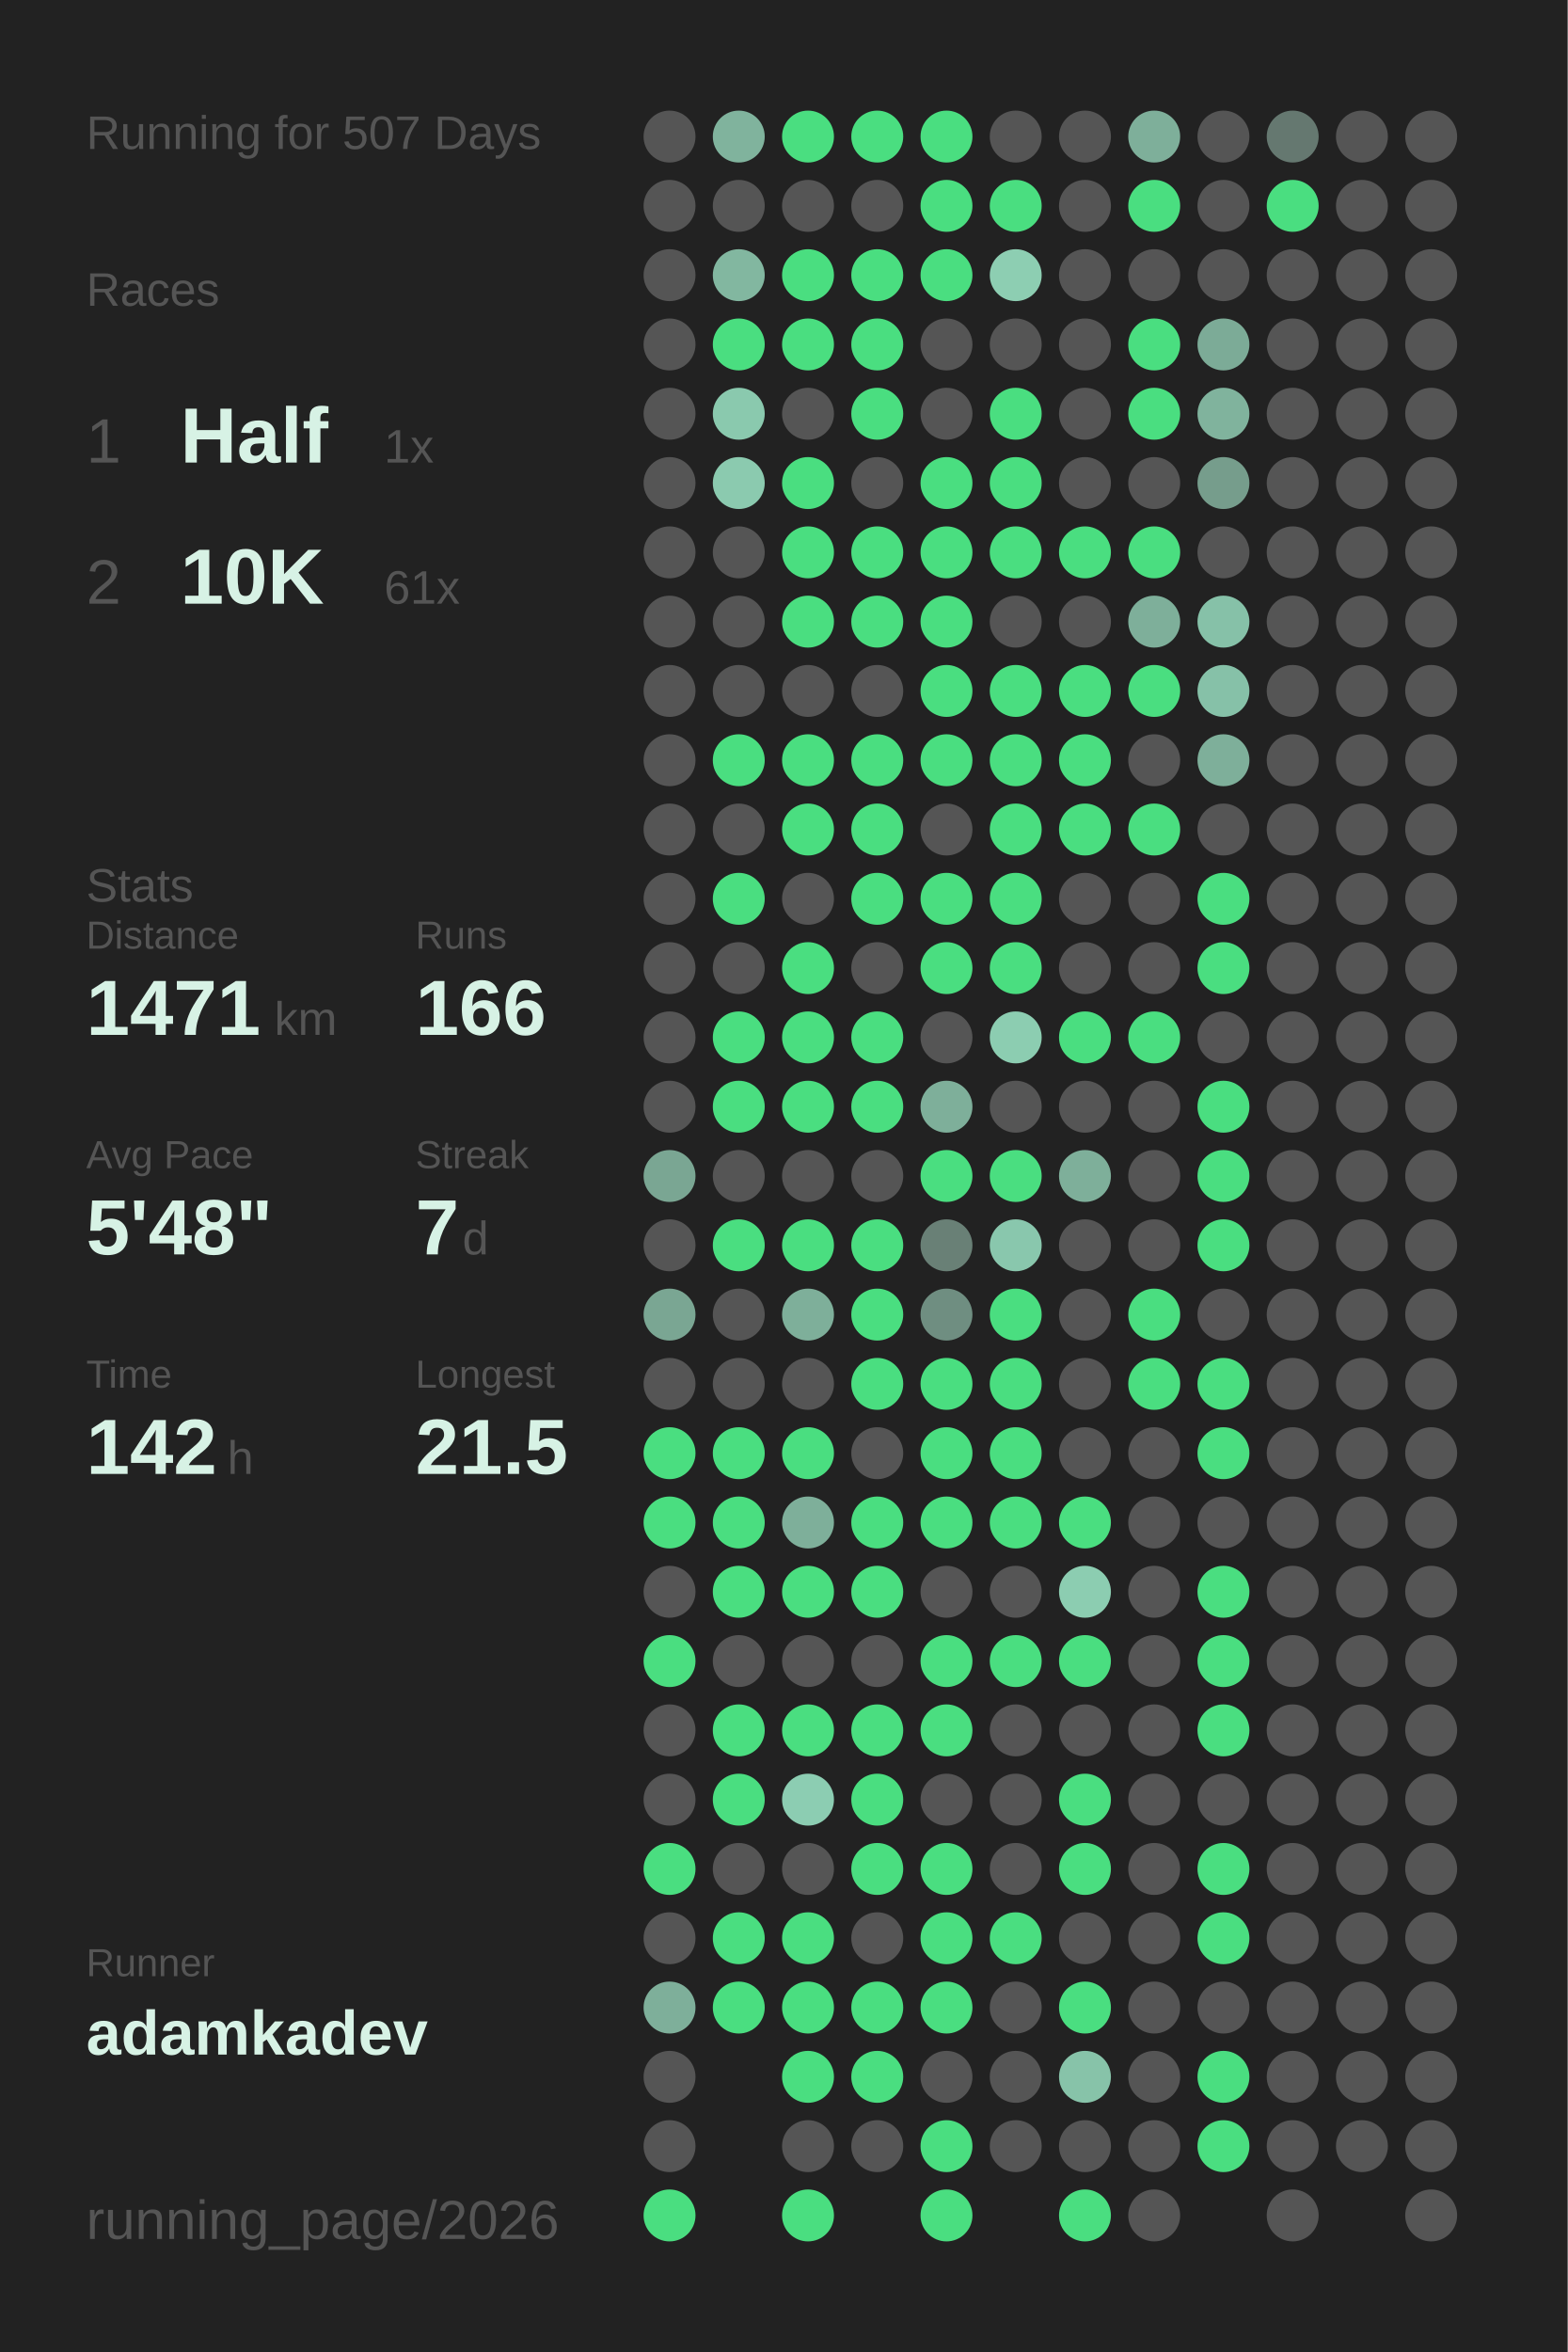
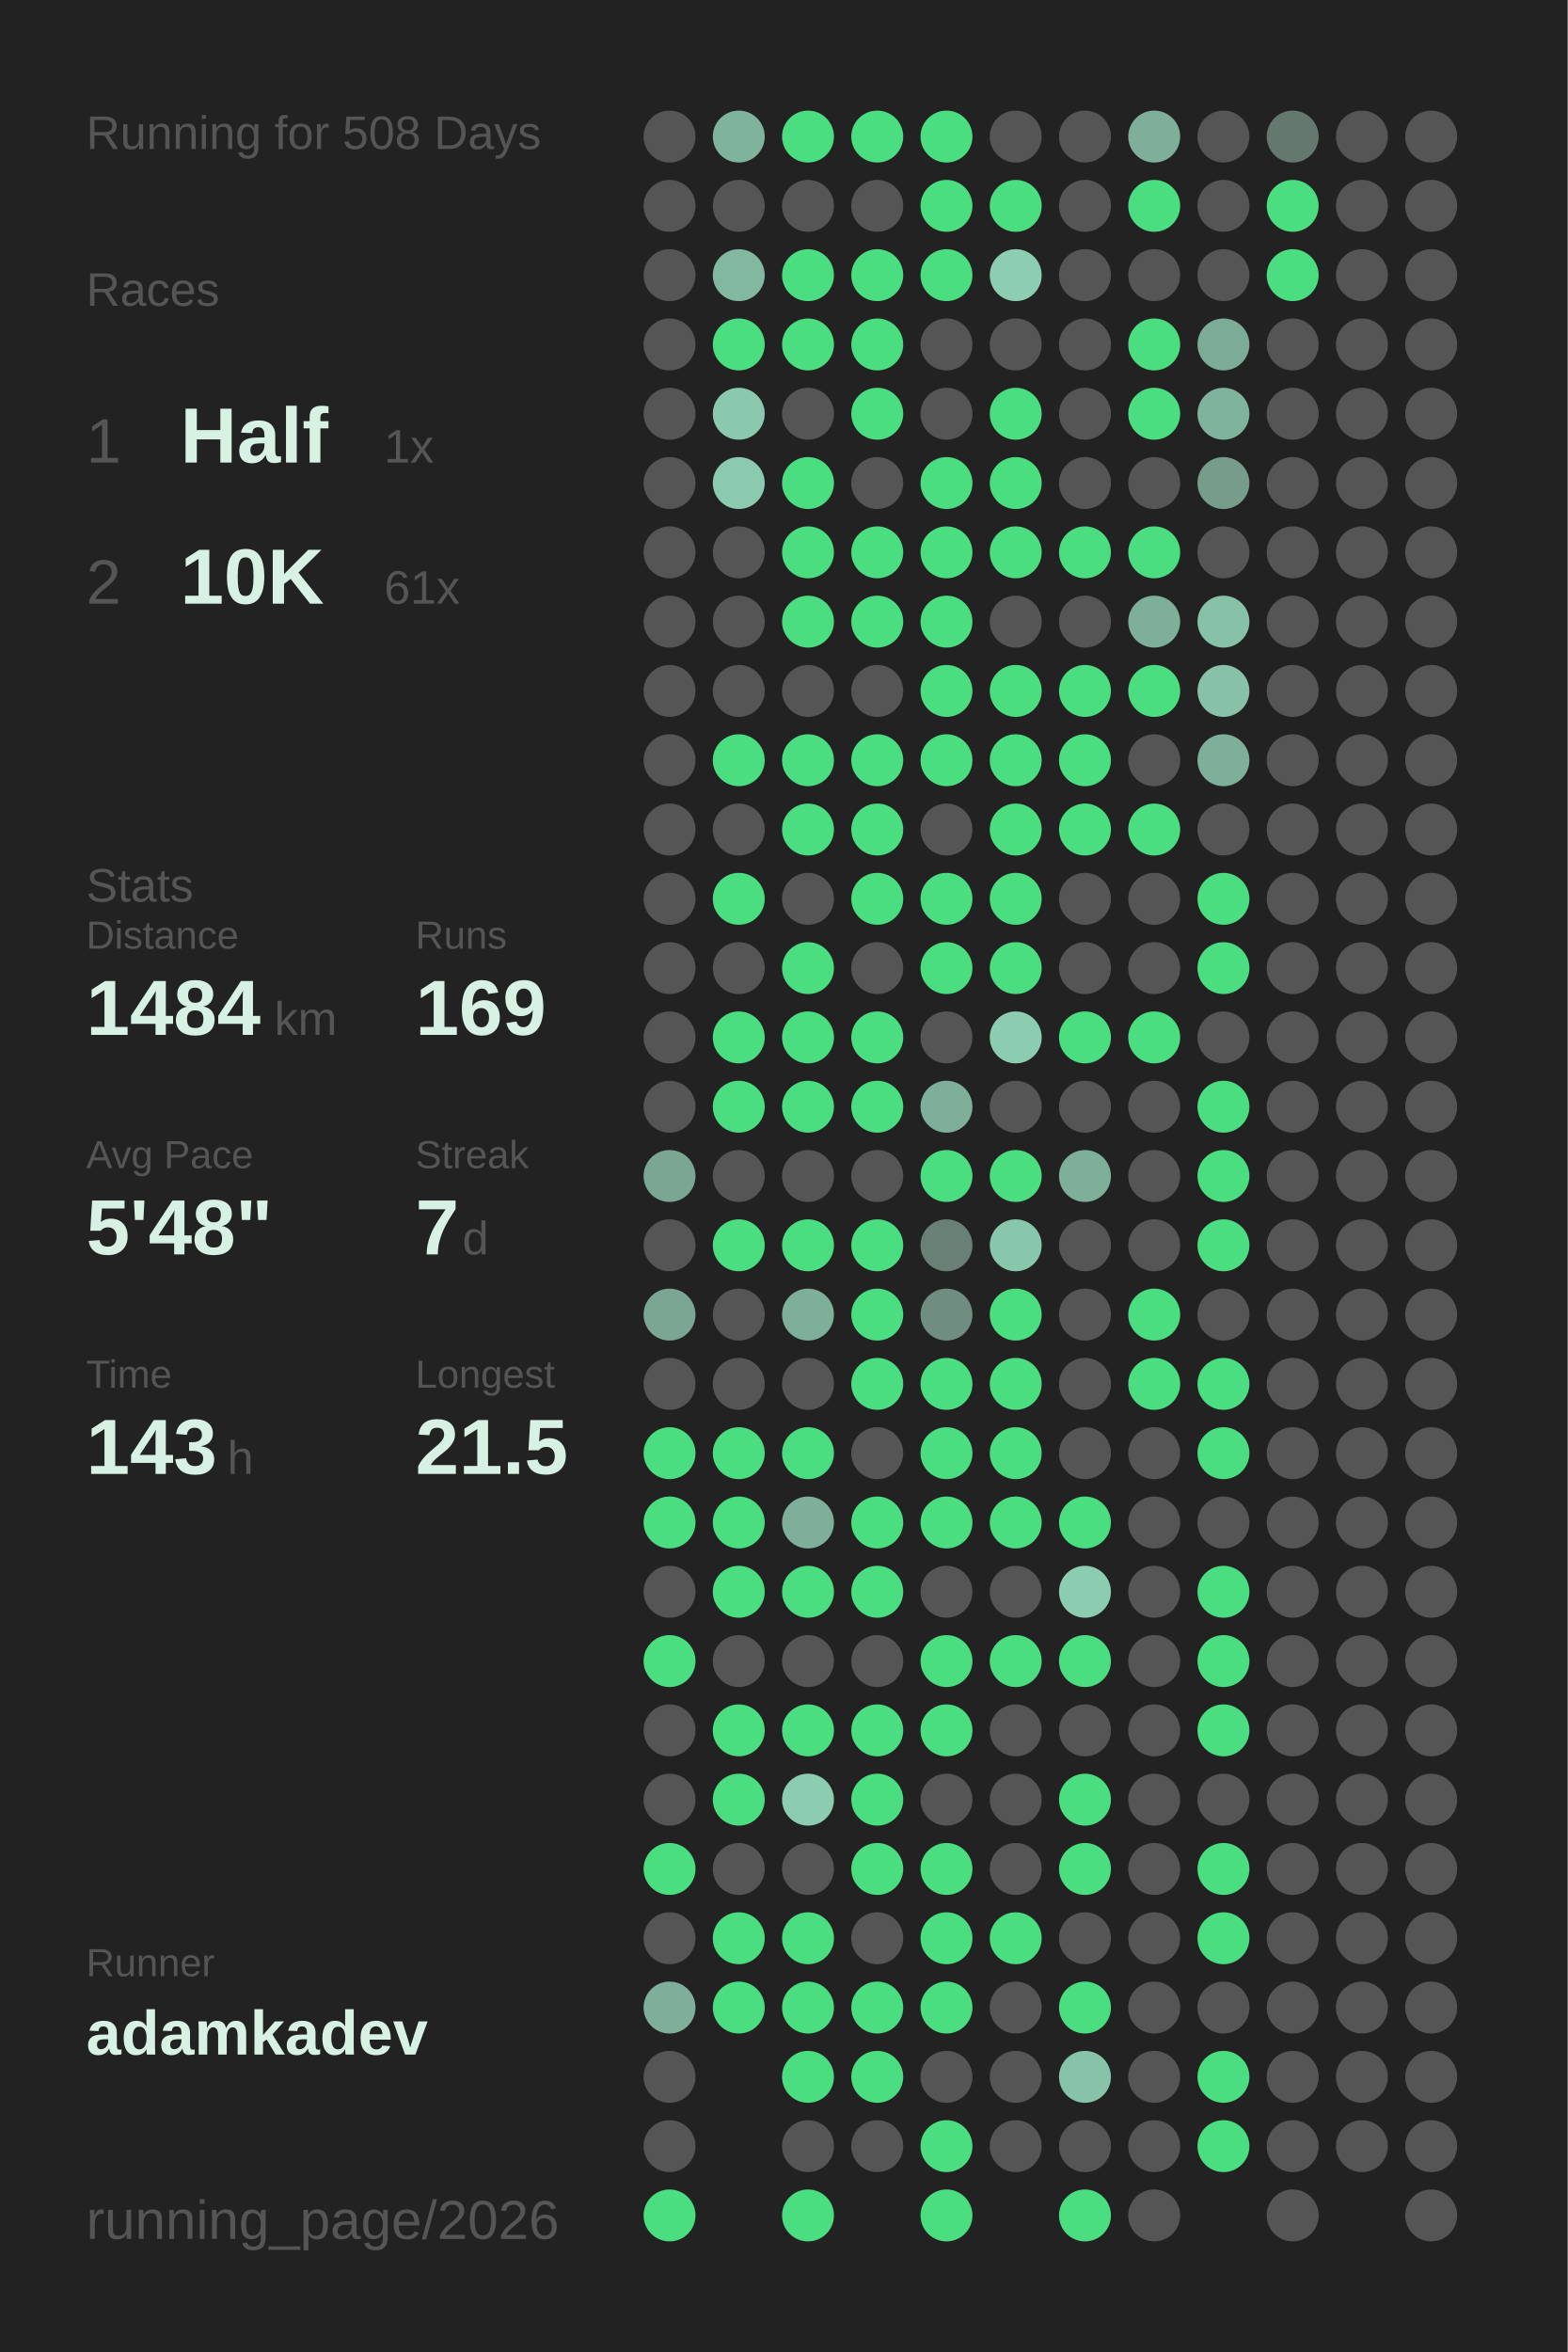
<svg xmlns="http://www.w3.org/2000/svg" baseProfile="full" height="300mm" version="1.1" viewBox="0,0,200,300" width="200mm">
  <defs />
  <rect fill="#222222" height="300" width="200" x="0" y="0" />
-   <text fill="#555555" style="font-size:6px; font-family:Arial;" x="11" y="19">Running for 507 Days</text>
+   <text fill="#555555" style="font-size:6px; font-family:Arial;" x="11" y="19">Running for 508 Days</text>
  <text fill="#555555" style="font-size:6px; font-family:Arial;" x="11" y="39">Races</text>
  <text fill="#555555" style="font-size:8px; font-family:Arial;" x="11" y="59">1</text>
  <text fill="#D7F2E5" style="font-size:10px; font-family:Arial; font-weight:bold;" x="23" y="59">Half</text>
  <text fill="#555555" style="font-size:6px; font-family:Arial;" x="49" y="59">1x</text>
  <text fill="#555555" style="font-size:8px; font-family:Arial;" x="11" y="77">2</text>
  <text fill="#D7F2E5" style="font-size:10px; font-family:Arial; font-weight:bold;" x="23" y="77">10K</text>
  <text fill="#555555" style="font-size:6px; font-family:Arial;" x="49" y="77">61x</text>
  <text fill="#555555" style="font-size:6px; font-family:Arial;" x="11" y="115">Stats</text>
  <text fill="#555555" style="font-size:5px; font-family:Arial;" x="11" y="121">Distance</text>
-   <text fill="#D7F2E5" style="font-size:10px; font-family:Arial; font-weight:bold;" x="11" y="132">1471</text>
+   <text fill="#D7F2E5" style="font-size:10px; font-family:Arial; font-weight:bold;" x="11" y="132">1484</text>
  <text fill="#555555" style="font-size:6px; font-family:Arial;" x="35" y="132">km</text>
  <text fill="#555555" style="font-size:5px; font-family:Arial;" x="53" y="121">Runs</text>
-   <text fill="#D7F2E5" style="font-size:10px; font-family:Arial; font-weight:bold;" x="53" y="132">166</text>
+   <text fill="#D7F2E5" style="font-size:10px; font-family:Arial; font-weight:bold;" x="53" y="132">169</text>
  <text fill="#555555" style="font-size:5px; font-family:Arial;" x="11" y="149">Avg Pace</text>
  <text fill="#D7F2E5" style="font-size:10px; font-family:Arial; font-weight:bold;" x="11" y="160">5'48"</text>
  <text fill="#555555" style="font-size:5px; font-family:Arial;" x="53" y="149">Streak</text>
  <text fill="#D7F2E5" style="font-size:10px; font-family:Arial; font-weight:bold;" x="53" y="160">7</text>
  <text fill="#555555" style="font-size:6px; font-family:Arial;" x="59" y="160">d</text>
  <text fill="#555555" style="font-size:5px; font-family:Arial;" x="11" y="177">Time</text>
-   <text fill="#D7F2E5" style="font-size:10px; font-family:Arial; font-weight:bold;" x="11" y="188">142</text>
+   <text fill="#D7F2E5" style="font-size:10px; font-family:Arial; font-weight:bold;" x="11" y="188">143</text>
  <text fill="#555555" style="font-size:6px; font-family:Arial;" x="29" y="188">h</text>
  <text fill="#555555" style="font-size:5px; font-family:Arial;" x="53" y="177">Longest</text>
  <text fill="#D7F2E5" style="font-size:10px; font-family:Arial; font-weight:bold;" x="53" y="188">21.5</text>
  <text fill="#555555" style="font-size:5px; font-family:Arial;" x="11" y="252.065">Runner</text>
  <text fill="#D7F2E5" style="font-size:8px; font-family:Arial; font-weight:bold;" x="11" y="262.065">adamkadev</text>
  <text fill="#555555" style="font-size:7px; font-family:Arial;" x="11" y="285.581">running_page/2026</text>
  <circle cx="85.417" cy="17.419" fill="#555555" r="3.312" />
  <circle cx="85.417" cy="26.258" fill="#555555" r="3.312" />
  <circle cx="85.417" cy="35.097" fill="#555555" r="3.312" />
  <circle cx="85.417" cy="43.935" fill="#555555" r="3.312" />
  <circle cx="85.417" cy="52.774" fill="#555555" r="3.312" />
  <circle cx="85.417" cy="61.613" fill="#555555" r="3.312" />
  <circle cx="85.417" cy="70.452" fill="#555555" r="3.312" />
  <circle cx="85.417" cy="79.29" fill="#555555" r="3.312" />
  <circle cx="85.417" cy="88.129" fill="#555555" r="3.312" />
  <circle cx="85.417" cy="96.968" fill="#555555" r="3.312" />
  <circle cx="85.417" cy="105.806" fill="#555555" r="3.312" />
  <circle cx="85.417" cy="114.645" fill="#555555" r="3.312" />
  <circle cx="85.417" cy="123.484" fill="#555555" r="3.312" />
  <circle cx="85.417" cy="132.323" fill="#555555" r="3.312" />
  <circle cx="85.417" cy="141.161" fill="#555555" r="3.312" />
  <circle cx="85.417" cy="150" fill="#7aa693" r="3.312" />
  <circle cx="85.417" cy="158.839" fill="#555555" r="3.312" />
  <circle cx="85.417" cy="167.677" fill="#7aa693" r="3.312" />
  <circle cx="85.417" cy="176.516" fill="#555555" r="3.312" />
  <circle cx="85.417" cy="185.355" fill="#4ADE80" r="3.312" />
  <circle cx="85.417" cy="194.194" fill="#4ADE80" r="3.312" />
  <circle cx="85.417" cy="203.032" fill="#555555" r="3.312" />
  <circle cx="85.417" cy="211.871" fill="#4ADE80" r="3.312" />
  <circle cx="85.417" cy="220.71" fill="#555555" r="3.312" />
  <circle cx="85.417" cy="229.548" fill="#555555" r="3.312" />
  <circle cx="85.417" cy="238.387" fill="#4ADE80" r="3.312" />
  <circle cx="85.417" cy="247.226" fill="#555555" r="3.312" />
  <circle cx="85.417" cy="256.065" fill="#7eaf9a" r="3.312" />
  <circle cx="85.417" cy="264.903" fill="#555555" r="3.312" />
  <circle cx="85.417" cy="273.742" fill="#555555" r="3.312" />
  <circle cx="85.417" cy="282.581" fill="#4ADE80" r="3.312" />
  <circle cx="94.25" cy="17.419" fill="#80b39d" r="3.312" />
  <circle cx="94.25" cy="26.258" fill="#555555" r="3.312" />
  <circle cx="94.25" cy="35.097" fill="#82b7a0" r="3.312" />
  <circle cx="94.25" cy="43.935" fill="#4ADE80" r="3.312" />
  <circle cx="94.25" cy="52.774" fill="#8ac9ae" r="3.312" />
  <circle cx="94.25" cy="61.613" fill="#8bcaaf" r="3.312" />
  <circle cx="94.25" cy="70.452" fill="#555555" r="3.312" />
  <circle cx="94.25" cy="79.29" fill="#555555" r="3.312" />
  <circle cx="94.25" cy="88.129" fill="#555555" r="3.312" />
  <circle cx="94.25" cy="96.968" fill="#4ADE80" r="3.312" />
  <circle cx="94.25" cy="105.806" fill="#555555" r="3.312" />
  <circle cx="94.25" cy="114.645" fill="#4ADE80" r="3.312" />
  <circle cx="94.25" cy="123.484" fill="#555555" r="3.312" />
  <circle cx="94.25" cy="132.323" fill="#4ADE80" r="3.312" />
  <circle cx="94.25" cy="141.161" fill="#4ADE80" r="3.312" />
  <circle cx="94.25" cy="150" fill="#555555" r="3.312" />
  <circle cx="94.25" cy="158.839" fill="#4ADE80" r="3.312" />
  <circle cx="94.25" cy="167.677" fill="#555555" r="3.312" />
  <circle cx="94.25" cy="176.516" fill="#555555" r="3.312" />
  <circle cx="94.25" cy="185.355" fill="#4ADE80" r="3.312" />
  <circle cx="94.25" cy="194.194" fill="#4ADE80" r="3.312" />
  <circle cx="94.25" cy="203.032" fill="#4ADE80" r="3.312" />
  <circle cx="94.25" cy="211.871" fill="#555555" r="3.312" />
  <circle cx="94.25" cy="220.71" fill="#4ADE80" r="3.312" />
  <circle cx="94.25" cy="229.548" fill="#4ADE80" r="3.312" />
  <circle cx="94.25" cy="238.387" fill="#555555" r="3.312" />
  <circle cx="94.25" cy="247.226" fill="#4ADE80" r="3.312" />
  <circle cx="94.25" cy="256.065" fill="#4ADE80" r="3.312" />
  <circle cx="103.083" cy="17.419" fill="#4ADE80" r="3.312" />
  <circle cx="103.083" cy="26.258" fill="#555555" r="3.312" />
  <circle cx="103.083" cy="35.097" fill="#4ADE80" r="3.312" />
  <circle cx="103.083" cy="43.935" fill="#4ADE80" r="3.312" />
  <circle cx="103.083" cy="52.774" fill="#555555" r="3.312" />
  <circle cx="103.083" cy="61.613" fill="#4ADE80" r="3.312" />
  <circle cx="103.083" cy="70.452" fill="#4ADE80" r="3.312" />
  <circle cx="103.083" cy="79.29" fill="#4ADE80" r="3.312" />
  <circle cx="103.083" cy="88.129" fill="#555555" r="3.312" />
  <circle cx="103.083" cy="96.968" fill="#4ADE80" r="3.312" />
  <circle cx="103.083" cy="105.806" fill="#4ADE80" r="3.312" />
  <circle cx="103.083" cy="114.645" fill="#555555" r="3.312" />
  <circle cx="103.083" cy="123.484" fill="#4ADE80" r="3.312" />
  <circle cx="103.083" cy="132.323" fill="#4ADE80" r="3.312" />
  <circle cx="103.083" cy="141.161" fill="#4ADE80" r="3.312" />
  <circle cx="103.083" cy="150" fill="#555555" r="3.312" />
  <circle cx="103.083" cy="158.839" fill="#4ADE80" r="3.312" />
  <circle cx="103.083" cy="167.677" fill="#7eaf9a" r="3.312" />
  <circle cx="103.083" cy="176.516" fill="#555555" r="3.312" />
  <circle cx="103.083" cy="185.355" fill="#4ADE80" r="3.312" />
  <circle cx="103.083" cy="194.194" fill="#7eaf9a" r="3.312" />
  <circle cx="103.083" cy="203.032" fill="#4ADE80" r="3.312" />
  <circle cx="103.083" cy="211.871" fill="#555555" r="3.312" />
  <circle cx="103.083" cy="220.71" fill="#4ADE80" r="3.312" />
  <circle cx="103.083" cy="229.548" fill="#8ccdb2" r="3.312" />
  <circle cx="103.083" cy="238.387" fill="#555555" r="3.312" />
  <circle cx="103.083" cy="247.226" fill="#4ADE80" r="3.312" />
  <circle cx="103.083" cy="256.065" fill="#4ADE80" r="3.312" />
  <circle cx="103.083" cy="264.903" fill="#4ADE80" r="3.312" />
  <circle cx="103.083" cy="273.742" fill="#555555" r="3.312" />
  <circle cx="103.083" cy="282.581" fill="#4ADE80" r="3.312" />
  <circle cx="111.917" cy="17.419" fill="#4ADE80" r="3.312" />
  <circle cx="111.917" cy="26.258" fill="#555555" r="3.312" />
  <circle cx="111.917" cy="35.097" fill="#4ADE80" r="3.312" />
  <circle cx="111.917" cy="43.935" fill="#4ADE80" r="3.312" />
  <circle cx="111.917" cy="52.774" fill="#4ADE80" r="3.312" />
  <circle cx="111.917" cy="61.613" fill="#555555" r="3.312" />
  <circle cx="111.917" cy="70.452" fill="#4ADE80" r="3.312" />
  <circle cx="111.917" cy="79.29" fill="#4ADE80" r="3.312" />
  <circle cx="111.917" cy="88.129" fill="#555555" r="3.312" />
  <circle cx="111.917" cy="96.968" fill="#4ADE80" r="3.312" />
  <circle cx="111.917" cy="105.806" fill="#4ADE80" r="3.312" />
  <circle cx="111.917" cy="114.645" fill="#4ADE80" r="3.312" />
  <circle cx="111.917" cy="123.484" fill="#555555" r="3.312" />
  <circle cx="111.917" cy="132.323" fill="#4ADE80" r="3.312" />
  <circle cx="111.917" cy="141.161" fill="#4ADE80" r="3.312" />
  <circle cx="111.917" cy="150" fill="#555555" r="3.312" />
  <circle cx="111.917" cy="158.839" fill="#4ADE80" r="3.312" />
  <circle cx="111.917" cy="167.677" fill="#4ADE80" r="3.312" />
  <circle cx="111.917" cy="176.516" fill="#4ADE80" r="3.312" />
  <circle cx="111.917" cy="185.355" fill="#555555" r="3.312" />
  <circle cx="111.917" cy="194.194" fill="#4ADE80" r="3.312" />
  <circle cx="111.917" cy="203.032" fill="#4ADE80" r="3.312" />
  <circle cx="111.917" cy="211.871" fill="#555555" r="3.312" />
  <circle cx="111.917" cy="220.71" fill="#4ADE80" r="3.312" />
  <circle cx="111.917" cy="229.548" fill="#4ADE80" r="3.312" />
  <circle cx="111.917" cy="238.387" fill="#4ADE80" r="3.312" />
  <circle cx="111.917" cy="247.226" fill="#555555" r="3.312" />
  <circle cx="111.917" cy="256.065" fill="#4ADE80" r="3.312" />
  <circle cx="111.917" cy="264.903" fill="#4ADE80" r="3.312" />
  <circle cx="111.917" cy="273.742" fill="#555555" r="3.312" />
  <circle cx="120.75" cy="17.419" fill="#4ADE80" r="3.312" />
  <circle cx="120.75" cy="26.258" fill="#4ADE80" r="3.312" />
  <circle cx="120.75" cy="35.097" fill="#4ADE80" r="3.312" />
  <circle cx="120.75" cy="43.935" fill="#555555" r="3.312" />
  <circle cx="120.75" cy="52.774" fill="#555555" r="3.312" />
  <circle cx="120.75" cy="61.613" fill="#4ADE80" r="3.312" />
  <circle cx="120.75" cy="70.452" fill="#4ADE80" r="3.312" />
  <circle cx="120.75" cy="79.29" fill="#4ADE80" r="3.312" />
  <circle cx="120.75" cy="88.129" fill="#4ADE80" r="3.312" />
  <circle cx="120.75" cy="96.968" fill="#4ADE80" r="3.312" />
  <circle cx="120.75" cy="105.806" fill="#555555" r="3.312" />
  <circle cx="120.75" cy="114.645" fill="#4ADE80" r="3.312" />
  <circle cx="120.75" cy="123.484" fill="#4ADE80" r="3.312" />
  <circle cx="120.75" cy="132.323" fill="#555555" r="3.312" />
  <circle cx="120.75" cy="141.161" fill="#7eaf9a" r="3.312" />
  <circle cx="120.75" cy="150" fill="#4ADE80" r="3.312" />
  <circle cx="120.75" cy="158.839" fill="#698076" r="3.312" />
  <circle cx="120.75" cy="167.677" fill="#6f8e81" r="3.312" />
  <circle cx="120.75" cy="176.516" fill="#4ADE80" r="3.312" />
  <circle cx="120.75" cy="185.355" fill="#4ADE80" r="3.312" />
  <circle cx="120.75" cy="194.194" fill="#4ADE80" r="3.312" />
  <circle cx="120.75" cy="203.032" fill="#555555" r="3.312" />
  <circle cx="120.75" cy="211.871" fill="#4ADE80" r="3.312" />
  <circle cx="120.75" cy="220.71" fill="#4ADE80" r="3.312" />
  <circle cx="120.75" cy="229.548" fill="#555555" r="3.312" />
  <circle cx="120.75" cy="238.387" fill="#4ADE80" r="3.312" />
  <circle cx="120.75" cy="247.226" fill="#4ADE80" r="3.312" />
  <circle cx="120.75" cy="256.065" fill="#4ADE80" r="3.312" />
  <circle cx="120.75" cy="264.903" fill="#555555" r="3.312" />
  <circle cx="120.75" cy="273.742" fill="#4ADE80" r="3.312" />
  <circle cx="120.75" cy="282.581" fill="#4ADE80" r="3.312" />
  <circle cx="129.583" cy="17.419" fill="#555555" r="3.312" />
  <circle cx="129.583" cy="26.258" fill="#4ADE80" r="3.312" />
  <circle cx="129.583" cy="35.097" fill="#8dceb2" r="3.312" />
  <circle cx="129.583" cy="43.935" fill="#555555" r="3.312" />
  <circle cx="129.583" cy="52.774" fill="#4ADE80" r="3.312" />
  <circle cx="129.583" cy="61.613" fill="#4ADE80" r="3.312" />
  <circle cx="129.583" cy="70.452" fill="#4ADE80" r="3.312" />
  <circle cx="129.583" cy="79.29" fill="#555555" r="3.312" />
  <circle cx="129.583" cy="88.129" fill="#4ADE80" r="3.312" />
  <circle cx="129.583" cy="96.968" fill="#4ADE80" r="3.312" />
  <circle cx="129.583" cy="105.806" fill="#4ADE80" r="3.312" />
  <circle cx="129.583" cy="114.645" fill="#4ADE80" r="3.312" />
  <circle cx="129.583" cy="123.484" fill="#4ADE80" r="3.312" />
  <circle cx="129.583" cy="132.323" fill="#8ccdb1" r="3.312" />
  <circle cx="129.583" cy="141.161" fill="#555555" r="3.312" />
  <circle cx="129.583" cy="150" fill="#4ADE80" r="3.312" />
  <circle cx="129.583" cy="158.839" fill="#89c7ad" r="3.312" />
  <circle cx="129.583" cy="167.677" fill="#4ADE80" r="3.312" />
  <circle cx="129.583" cy="176.516" fill="#4ADE80" r="3.312" />
  <circle cx="129.583" cy="185.355" fill="#4ADE80" r="3.312" />
  <circle cx="129.583" cy="194.194" fill="#4ADE80" r="3.312" />
  <circle cx="129.583" cy="203.032" fill="#555555" r="3.312" />
  <circle cx="129.583" cy="211.871" fill="#4ADE80" r="3.312" />
  <circle cx="129.583" cy="220.71" fill="#555555" r="3.312" />
  <circle cx="129.583" cy="229.548" fill="#555555" r="3.312" />
  <circle cx="129.583" cy="238.387" fill="#555555" r="3.312" />
  <circle cx="129.583" cy="247.226" fill="#4ADE80" r="3.312" />
  <circle cx="129.583" cy="256.065" fill="#555555" r="3.312" />
  <circle cx="129.583" cy="264.903" fill="#555555" r="3.312" />
  <circle cx="129.583" cy="273.742" fill="#555555" r="3.312" />
  <circle cx="138.417" cy="17.419" fill="#555555" r="3.312" />
  <circle cx="138.417" cy="26.258" fill="#555555" r="3.312" />
  <circle cx="138.417" cy="35.097" fill="#555555" r="3.312" />
  <circle cx="138.417" cy="43.935" fill="#555555" r="3.312" />
  <circle cx="138.417" cy="52.774" fill="#555555" r="3.312" />
  <circle cx="138.417" cy="61.613" fill="#555555" r="3.312" />
  <circle cx="138.417" cy="70.452" fill="#4ADE80" r="3.312" />
  <circle cx="138.417" cy="79.29" fill="#555555" r="3.312" />
  <circle cx="138.417" cy="88.129" fill="#4ADE80" r="3.312" />
  <circle cx="138.417" cy="96.968" fill="#4ADE80" r="3.312" />
  <circle cx="138.417" cy="105.806" fill="#4ADE80" r="3.312" />
  <circle cx="138.417" cy="114.645" fill="#555555" r="3.312" />
  <circle cx="138.417" cy="123.484" fill="#555555" r="3.312" />
  <circle cx="138.417" cy="132.323" fill="#4ADE80" r="3.312" />
  <circle cx="138.417" cy="141.161" fill="#555555" r="3.312" />
  <circle cx="138.417" cy="150" fill="#7eaf9a" r="3.312" />
  <circle cx="138.417" cy="158.839" fill="#555555" r="3.312" />
  <circle cx="138.417" cy="167.677" fill="#555555" r="3.312" />
  <circle cx="138.417" cy="176.516" fill="#555555" r="3.312" />
  <circle cx="138.417" cy="185.355" fill="#555555" r="3.312" />
  <circle cx="138.417" cy="194.194" fill="#4ADE80" r="3.312" />
  <circle cx="138.417" cy="203.032" fill="#8ccdb1" r="3.312" />
  <circle cx="138.417" cy="211.871" fill="#4ADE80" r="3.312" />
  <circle cx="138.417" cy="220.71" fill="#555555" r="3.312" />
  <circle cx="138.417" cy="229.548" fill="#4ADE80" r="3.312" />
  <circle cx="138.417" cy="238.387" fill="#4ADE80" r="3.312" />
  <circle cx="138.417" cy="247.226" fill="#555555" r="3.312" />
  <circle cx="138.417" cy="256.065" fill="#4ADE80" r="3.312" />
  <circle cx="138.417" cy="264.903" fill="#87c3a9" r="3.312" />
  <circle cx="138.417" cy="273.742" fill="#555555" r="3.312" />
  <circle cx="138.417" cy="282.581" fill="#4ADE80" r="3.312" />
  <circle cx="147.25" cy="17.419" fill="#7eaf9a" r="3.312" />
  <circle cx="147.25" cy="26.258" fill="#4ADE80" r="3.312" />
  <circle cx="147.25" cy="35.097" fill="#555555" r="3.312" />
  <circle cx="147.25" cy="43.935" fill="#4ADE80" r="3.312" />
  <circle cx="147.25" cy="52.774" fill="#4ADE80" r="3.312" />
  <circle cx="147.25" cy="61.613" fill="#555555" r="3.312" />
  <circle cx="147.25" cy="70.452" fill="#4ADE80" r="3.312" />
  <circle cx="147.25" cy="79.29" fill="#7eaf9a" r="3.312" />
  <circle cx="147.25" cy="88.129" fill="#4ADE80" r="3.312" />
  <circle cx="147.25" cy="96.968" fill="#555555" r="3.312" />
  <circle cx="147.25" cy="105.806" fill="#4ADE80" r="3.312" />
  <circle cx="147.25" cy="114.645" fill="#555555" r="3.312" />
  <circle cx="147.25" cy="123.484" fill="#555555" r="3.312" />
  <circle cx="147.25" cy="132.323" fill="#4ADE80" r="3.312" />
  <circle cx="147.25" cy="141.161" fill="#555555" r="3.312" />
  <circle cx="147.25" cy="150" fill="#555555" r="3.312" />
  <circle cx="147.25" cy="158.839" fill="#555555" r="3.312" />
  <circle cx="147.25" cy="167.677" fill="#4ADE80" r="3.312" />
  <circle cx="147.25" cy="176.516" fill="#4ADE80" r="3.312" />
  <circle cx="147.25" cy="185.355" fill="#555555" r="3.312" />
  <circle cx="147.25" cy="194.194" fill="#555555" r="3.312" />
  <circle cx="147.25" cy="203.032" fill="#555555" r="3.312" />
  <circle cx="147.25" cy="211.871" fill="#555555" r="3.312" />
  <circle cx="147.25" cy="220.71" fill="#555555" r="3.312" />
  <circle cx="147.25" cy="229.548" fill="#555555" r="3.312" />
  <circle cx="147.25" cy="238.387" fill="#555555" r="3.312" />
  <circle cx="147.25" cy="247.226" fill="#555555" r="3.312" />
  <circle cx="147.25" cy="256.065" fill="#555555" r="3.312" />
  <circle cx="147.25" cy="264.903" fill="#555555" r="3.312" />
  <circle cx="147.25" cy="273.742" fill="#555555" r="3.312" />
  <circle cx="147.25" cy="282.581" fill="#555555" r="3.312" />
  <circle cx="156.083" cy="17.419" fill="#555555" r="3.312" />
  <circle cx="156.083" cy="26.258" fill="#555555" r="3.312" />
  <circle cx="156.083" cy="35.097" fill="#555555" r="3.312" />
  <circle cx="156.083" cy="43.935" fill="#7cab97" r="3.312" />
  <circle cx="156.083" cy="52.774" fill="#80b39d" r="3.312" />
  <circle cx="156.083" cy="61.613" fill="#769d8c" r="3.312" />
  <circle cx="156.083" cy="70.452" fill="#555555" r="3.312" />
  <circle cx="156.083" cy="79.29" fill="#86c1a8" r="3.312" />
  <circle cx="156.083" cy="88.129" fill="#86c1a8" r="3.312" />
  <circle cx="156.083" cy="96.968" fill="#7eaf9a" r="3.312" />
  <circle cx="156.083" cy="105.806" fill="#555555" r="3.312" />
  <circle cx="156.083" cy="114.645" fill="#4ADE80" r="3.312" />
  <circle cx="156.083" cy="123.484" fill="#4ADE80" r="3.312" />
  <circle cx="156.083" cy="132.323" fill="#555555" r="3.312" />
  <circle cx="156.083" cy="141.161" fill="#4ADE80" r="3.312" />
  <circle cx="156.083" cy="150" fill="#4ADE80" r="3.312" />
  <circle cx="156.083" cy="158.839" fill="#4ADE80" r="3.312" />
  <circle cx="156.083" cy="167.677" fill="#555555" r="3.312" />
  <circle cx="156.083" cy="176.516" fill="#4ADE80" r="3.312" />
  <circle cx="156.083" cy="185.355" fill="#4ADE80" r="3.312" />
  <circle cx="156.083" cy="194.194" fill="#555555" r="3.312" />
  <circle cx="156.083" cy="203.032" fill="#4ADE80" r="3.312" />
  <circle cx="156.083" cy="211.871" fill="#4ADE80" r="3.312" />
  <circle cx="156.083" cy="220.71" fill="#4ADE80" r="3.312" />
  <circle cx="156.083" cy="229.548" fill="#555555" r="3.312" />
  <circle cx="156.083" cy="238.387" fill="#4ADE80" r="3.312" />
  <circle cx="156.083" cy="247.226" fill="#4ADE80" r="3.312" />
  <circle cx="156.083" cy="256.065" fill="#555555" r="3.312" />
  <circle cx="156.083" cy="264.903" fill="#4ADE80" r="3.312" />
  <circle cx="156.083" cy="273.742" fill="#4ADE80" r="3.312" />
  <circle cx="164.917" cy="17.419" fill="#657870" r="3.312" />
  <circle cx="164.917" cy="26.258" fill="#4ADE80" r="3.312" />
-   <circle cx="164.917" cy="35.097" fill="#555555" r="3.312" />
+   <circle cx="164.917" cy="35.097" fill="#4ADE80" r="3.312" />
  <circle cx="164.917" cy="43.935" fill="#555555" r="3.312" />
  <circle cx="164.917" cy="52.774" fill="#555555" r="3.312" />
  <circle cx="164.917" cy="61.613" fill="#555555" r="3.312" />
  <circle cx="164.917" cy="70.452" fill="#555555" r="3.312" />
  <circle cx="164.917" cy="79.29" fill="#555555" r="3.312" />
  <circle cx="164.917" cy="88.129" fill="#555555" r="3.312" />
  <circle cx="164.917" cy="96.968" fill="#555555" r="3.312" />
  <circle cx="164.917" cy="105.806" fill="#555555" r="3.312" />
  <circle cx="164.917" cy="114.645" fill="#555555" r="3.312" />
  <circle cx="164.917" cy="123.484" fill="#555555" r="3.312" />
  <circle cx="164.917" cy="132.323" fill="#555555" r="3.312" />
  <circle cx="164.917" cy="141.161" fill="#555555" r="3.312" />
  <circle cx="164.917" cy="150" fill="#555555" r="3.312" />
  <circle cx="164.917" cy="158.839" fill="#555555" r="3.312" />
  <circle cx="164.917" cy="167.677" fill="#555555" r="3.312" />
  <circle cx="164.917" cy="176.516" fill="#555555" r="3.312" />
  <circle cx="164.917" cy="185.355" fill="#555555" r="3.312" />
  <circle cx="164.917" cy="194.194" fill="#555555" r="3.312" />
  <circle cx="164.917" cy="203.032" fill="#555555" r="3.312" />
  <circle cx="164.917" cy="211.871" fill="#555555" r="3.312" />
  <circle cx="164.917" cy="220.71" fill="#555555" r="3.312" />
  <circle cx="164.917" cy="229.548" fill="#555555" r="3.312" />
  <circle cx="164.917" cy="238.387" fill="#555555" r="3.312" />
  <circle cx="164.917" cy="247.226" fill="#555555" r="3.312" />
  <circle cx="164.917" cy="256.065" fill="#555555" r="3.312" />
  <circle cx="164.917" cy="264.903" fill="#555555" r="3.312" />
  <circle cx="164.917" cy="273.742" fill="#555555" r="3.312" />
  <circle cx="164.917" cy="282.581" fill="#555555" r="3.312" />
  <circle cx="173.75" cy="17.419" fill="#555555" r="3.312" />
  <circle cx="173.75" cy="26.258" fill="#555555" r="3.312" />
  <circle cx="173.75" cy="35.097" fill="#555555" r="3.312" />
  <circle cx="173.75" cy="43.935" fill="#555555" r="3.312" />
  <circle cx="173.75" cy="52.774" fill="#555555" r="3.312" />
  <circle cx="173.75" cy="61.613" fill="#555555" r="3.312" />
  <circle cx="173.75" cy="70.452" fill="#555555" r="3.312" />
  <circle cx="173.75" cy="79.29" fill="#555555" r="3.312" />
  <circle cx="173.75" cy="88.129" fill="#555555" r="3.312" />
  <circle cx="173.75" cy="96.968" fill="#555555" r="3.312" />
  <circle cx="173.75" cy="105.806" fill="#555555" r="3.312" />
  <circle cx="173.75" cy="114.645" fill="#555555" r="3.312" />
  <circle cx="173.75" cy="123.484" fill="#555555" r="3.312" />
  <circle cx="173.75" cy="132.323" fill="#555555" r="3.312" />
  <circle cx="173.75" cy="141.161" fill="#555555" r="3.312" />
  <circle cx="173.75" cy="150" fill="#555555" r="3.312" />
  <circle cx="173.75" cy="158.839" fill="#555555" r="3.312" />
  <circle cx="173.75" cy="167.677" fill="#555555" r="3.312" />
  <circle cx="173.75" cy="176.516" fill="#555555" r="3.312" />
  <circle cx="173.75" cy="185.355" fill="#555555" r="3.312" />
  <circle cx="173.75" cy="194.194" fill="#555555" r="3.312" />
  <circle cx="173.75" cy="203.032" fill="#555555" r="3.312" />
  <circle cx="173.75" cy="211.871" fill="#555555" r="3.312" />
  <circle cx="173.75" cy="220.71" fill="#555555" r="3.312" />
  <circle cx="173.75" cy="229.548" fill="#555555" r="3.312" />
  <circle cx="173.75" cy="238.387" fill="#555555" r="3.312" />
  <circle cx="173.75" cy="247.226" fill="#555555" r="3.312" />
  <circle cx="173.75" cy="256.065" fill="#555555" r="3.312" />
  <circle cx="173.75" cy="264.903" fill="#555555" r="3.312" />
  <circle cx="173.75" cy="273.742" fill="#555555" r="3.312" />
  <circle cx="182.583" cy="17.419" fill="#555555" r="3.312" />
  <circle cx="182.583" cy="26.258" fill="#555555" r="3.312" />
  <circle cx="182.583" cy="35.097" fill="#555555" r="3.312" />
  <circle cx="182.583" cy="43.935" fill="#555555" r="3.312" />
  <circle cx="182.583" cy="52.774" fill="#555555" r="3.312" />
  <circle cx="182.583" cy="61.613" fill="#555555" r="3.312" />
  <circle cx="182.583" cy="70.452" fill="#555555" r="3.312" />
  <circle cx="182.583" cy="79.29" fill="#555555" r="3.312" />
  <circle cx="182.583" cy="88.129" fill="#555555" r="3.312" />
  <circle cx="182.583" cy="96.968" fill="#555555" r="3.312" />
  <circle cx="182.583" cy="105.806" fill="#555555" r="3.312" />
  <circle cx="182.583" cy="114.645" fill="#555555" r="3.312" />
  <circle cx="182.583" cy="123.484" fill="#555555" r="3.312" />
  <circle cx="182.583" cy="132.323" fill="#555555" r="3.312" />
  <circle cx="182.583" cy="141.161" fill="#555555" r="3.312" />
  <circle cx="182.583" cy="150" fill="#555555" r="3.312" />
  <circle cx="182.583" cy="158.839" fill="#555555" r="3.312" />
  <circle cx="182.583" cy="167.677" fill="#555555" r="3.312" />
  <circle cx="182.583" cy="176.516" fill="#555555" r="3.312" />
  <circle cx="182.583" cy="185.355" fill="#555555" r="3.312" />
  <circle cx="182.583" cy="194.194" fill="#555555" r="3.312" />
  <circle cx="182.583" cy="203.032" fill="#555555" r="3.312" />
  <circle cx="182.583" cy="211.871" fill="#555555" r="3.312" />
  <circle cx="182.583" cy="220.71" fill="#555555" r="3.312" />
  <circle cx="182.583" cy="229.548" fill="#555555" r="3.312" />
  <circle cx="182.583" cy="238.387" fill="#555555" r="3.312" />
  <circle cx="182.583" cy="247.226" fill="#555555" r="3.312" />
  <circle cx="182.583" cy="256.065" fill="#555555" r="3.312" />
  <circle cx="182.583" cy="264.903" fill="#555555" r="3.312" />
  <circle cx="182.583" cy="273.742" fill="#555555" r="3.312" />
  <circle cx="182.583" cy="282.581" fill="#555555" r="3.312" />
</svg>
